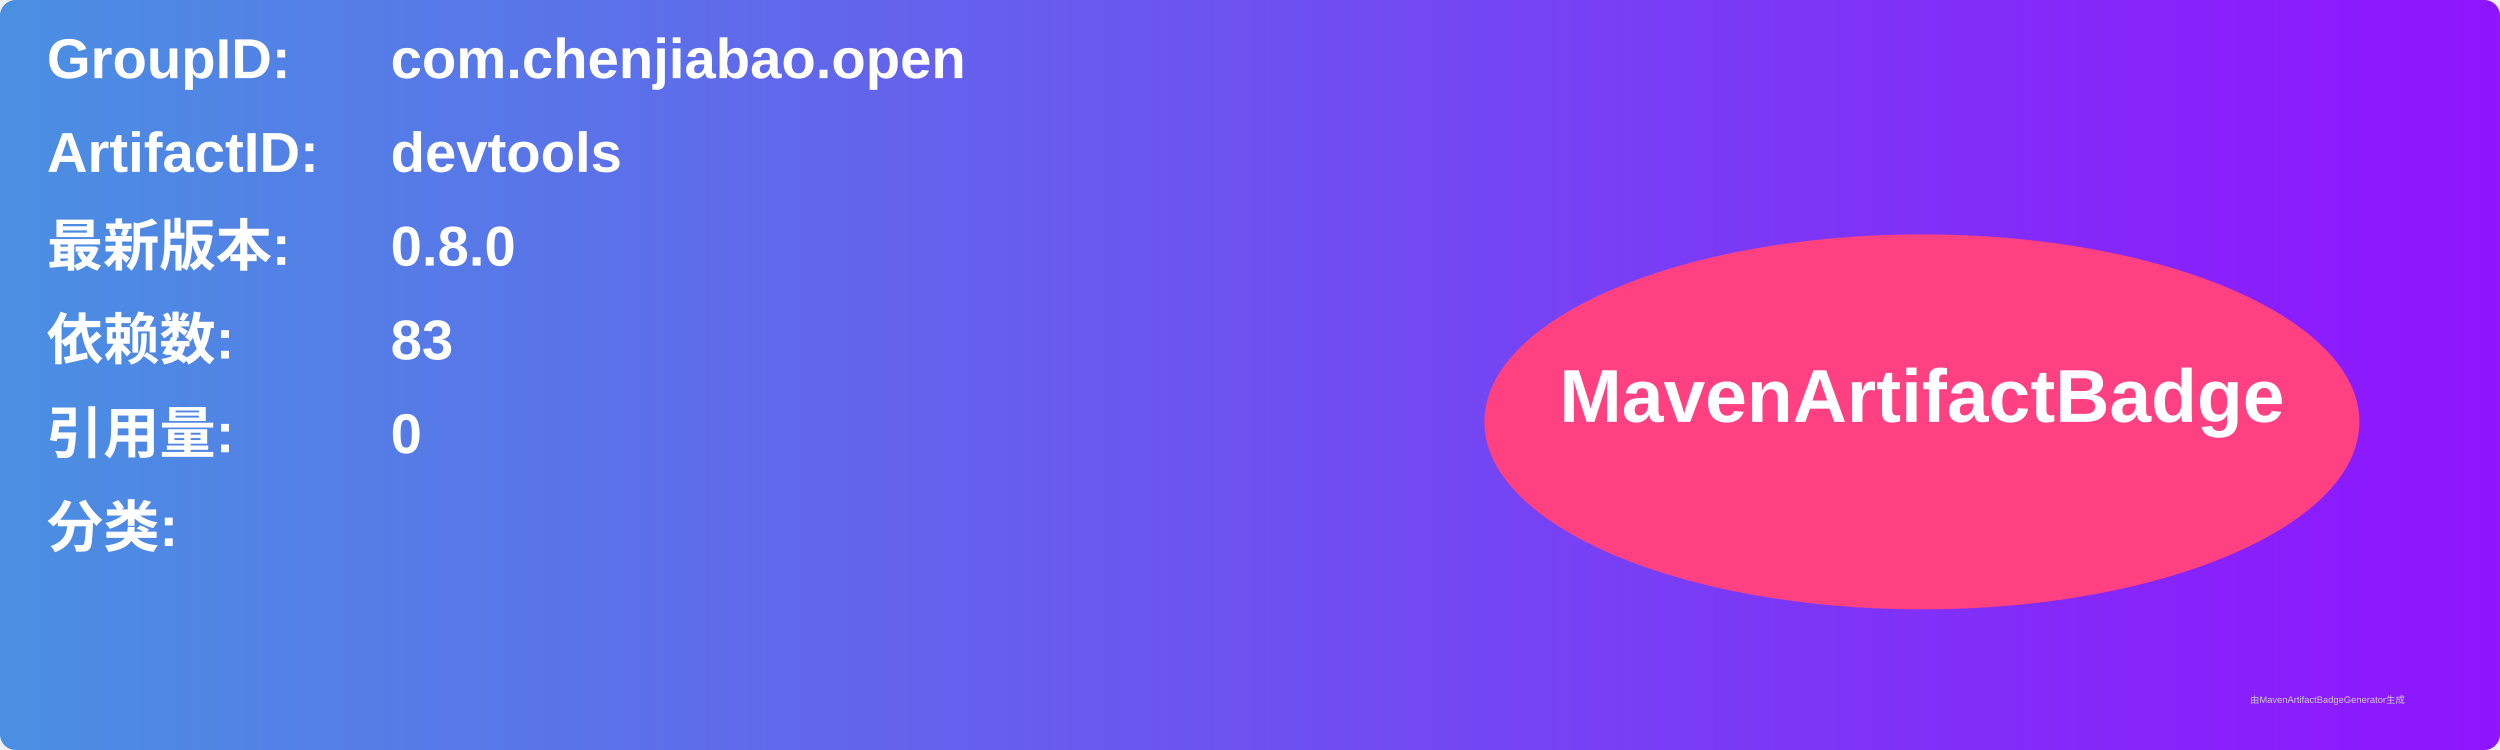
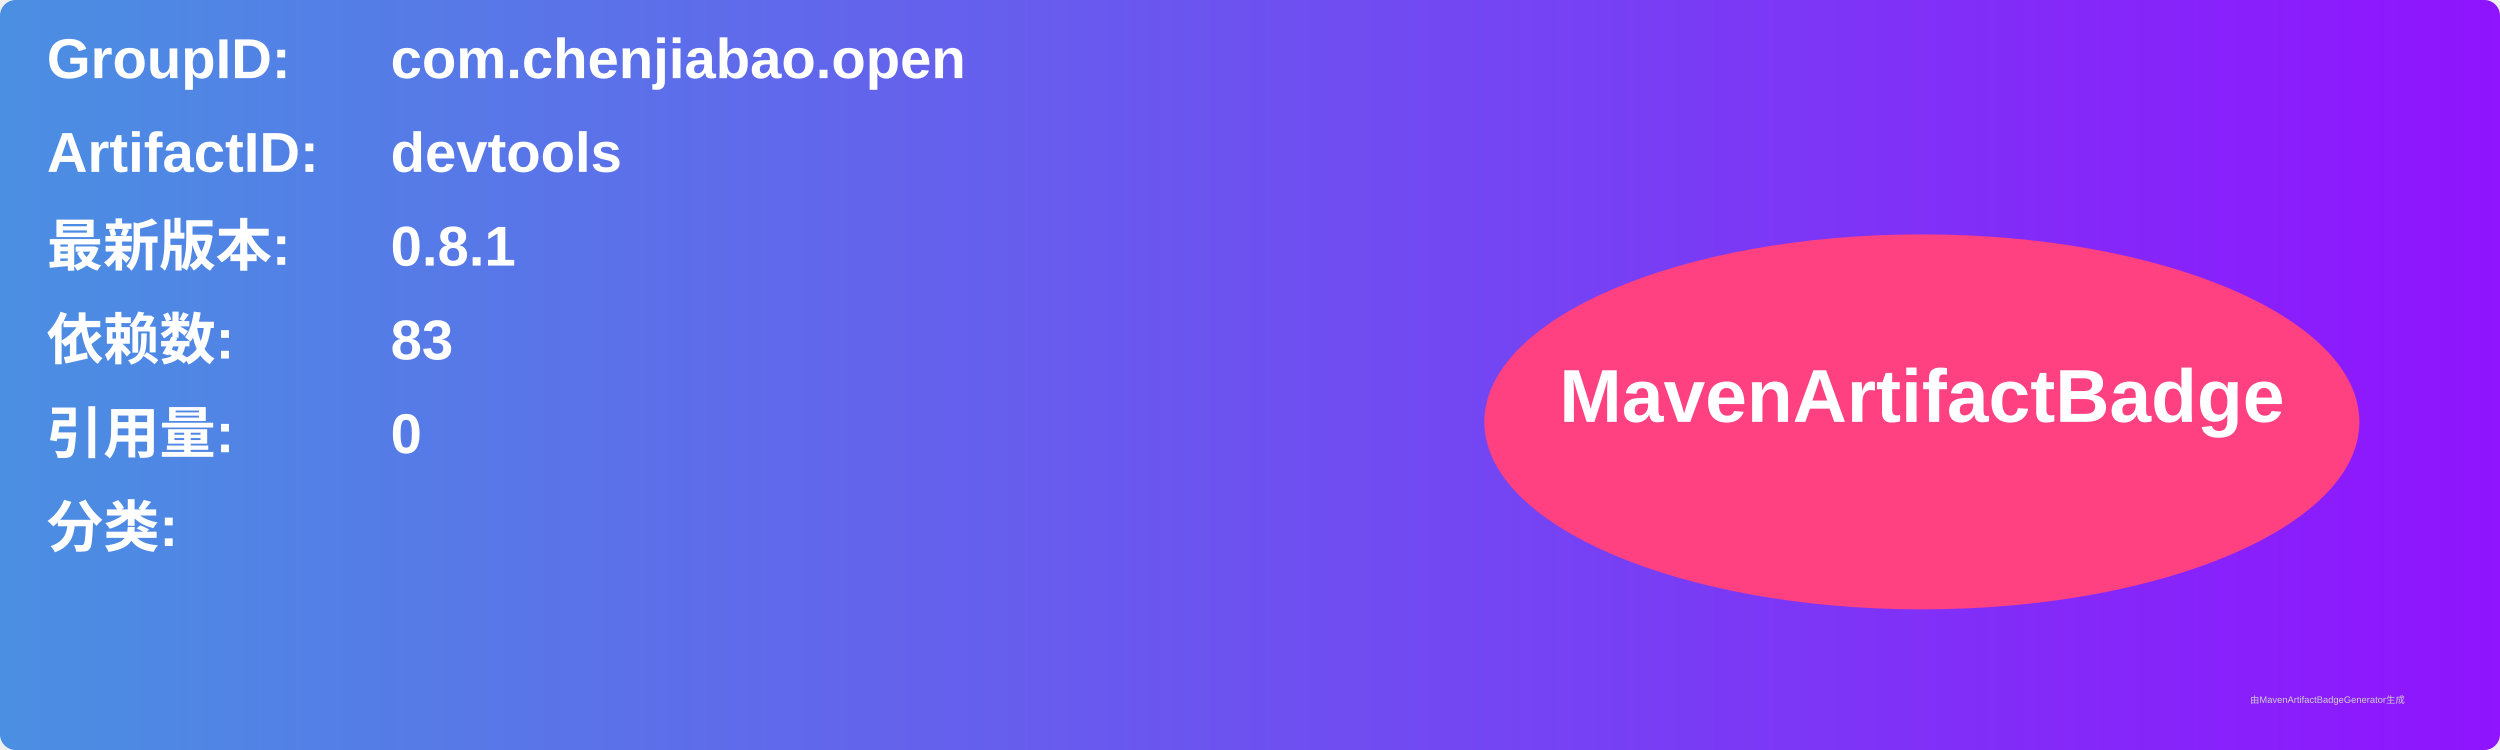
<svg xmlns="http://www.w3.org/2000/svg" width="800" height="240" viewBox="0 0 800 240">
  <linearGradient id="grad" x1="0%" y1="0%" x2="100%" y2="0%">
    <stop offset="0%" stop-color="#4a90e2" />
    <stop offset="100%" stop-color="#9013fe" />
  </linearGradient>
  <rect width="100%" height="100%" rx="5" ry="5" fill="url(#grad)" />
  <g transform="translate(15, 15)">
    <text x="0" y="10" font-family="Arial" font-size="18" fill="white" font-weight="bold" width="260">GroupID:</text>
    <text x="110" y="10" font-family="Arial" font-size="18" fill="white" font-weight="bold" width="460">com.chenjiabao.open</text>
    <text x="0" y="40" font-family="Arial" font-size="18" fill="white" font-weight="bold" width="260">ArtifactID:</text>
    <text x="110" y="40" font-family="Arial" font-size="18" fill="white" font-weight="bold" width="460">devtools</text>
    <text x="0" y="70" font-family="Arial" font-size="18" fill="white" font-weight="bold">最新版本:</text>
    <text x="110" y="70" font-family="Arial" font-size="18" fill="white" font-weight="bold">
-       <tspan font-weight="bold">0.8.0</tspan>
+       <tspan font-weight="bold">0.8.1</tspan>
    </text>
    <text x="0" y="100" font-family="Arial" font-size="18" fill="white" font-weight="bold">依赖数: </text>
    <text x="110" y="100" font-family="Arial" font-size="18" fill="white">
      <tspan font-weight="bold">83</tspan>
    </text>
    <text x="0" y="130" font-family="Arial" font-size="18" fill="white" font-weight="bold">引用量: </text>
    <text x="110" y="130" font-family="Arial" font-size="18" fill="white">
      <tspan font-weight="bold">0</tspan>
    </text>
    <text x="0" y="160" font-family="Arial" font-size="18" fill="white" font-weight="bold">分类:</text>
    <text x="10" y="190" font-family="Arial" font-size="10" fill="white">
      <tspan font-weight="bold" />
    </text>
    <ellipse cx="600" cy="120" rx="140" ry="60" fill="#ff4081" />
    <text x="600" y="120" text-anchor="middle" font-family="Arial" font-size="24" fill="white" font-weight="bold">MavenArtifactBadge</text>
  </g>
  <text x="720" y="225" font-family="Arial" font-size="3" fill="#d0d0d0">由MavenArtifactBadgeGenerator生成</text>
</svg>
